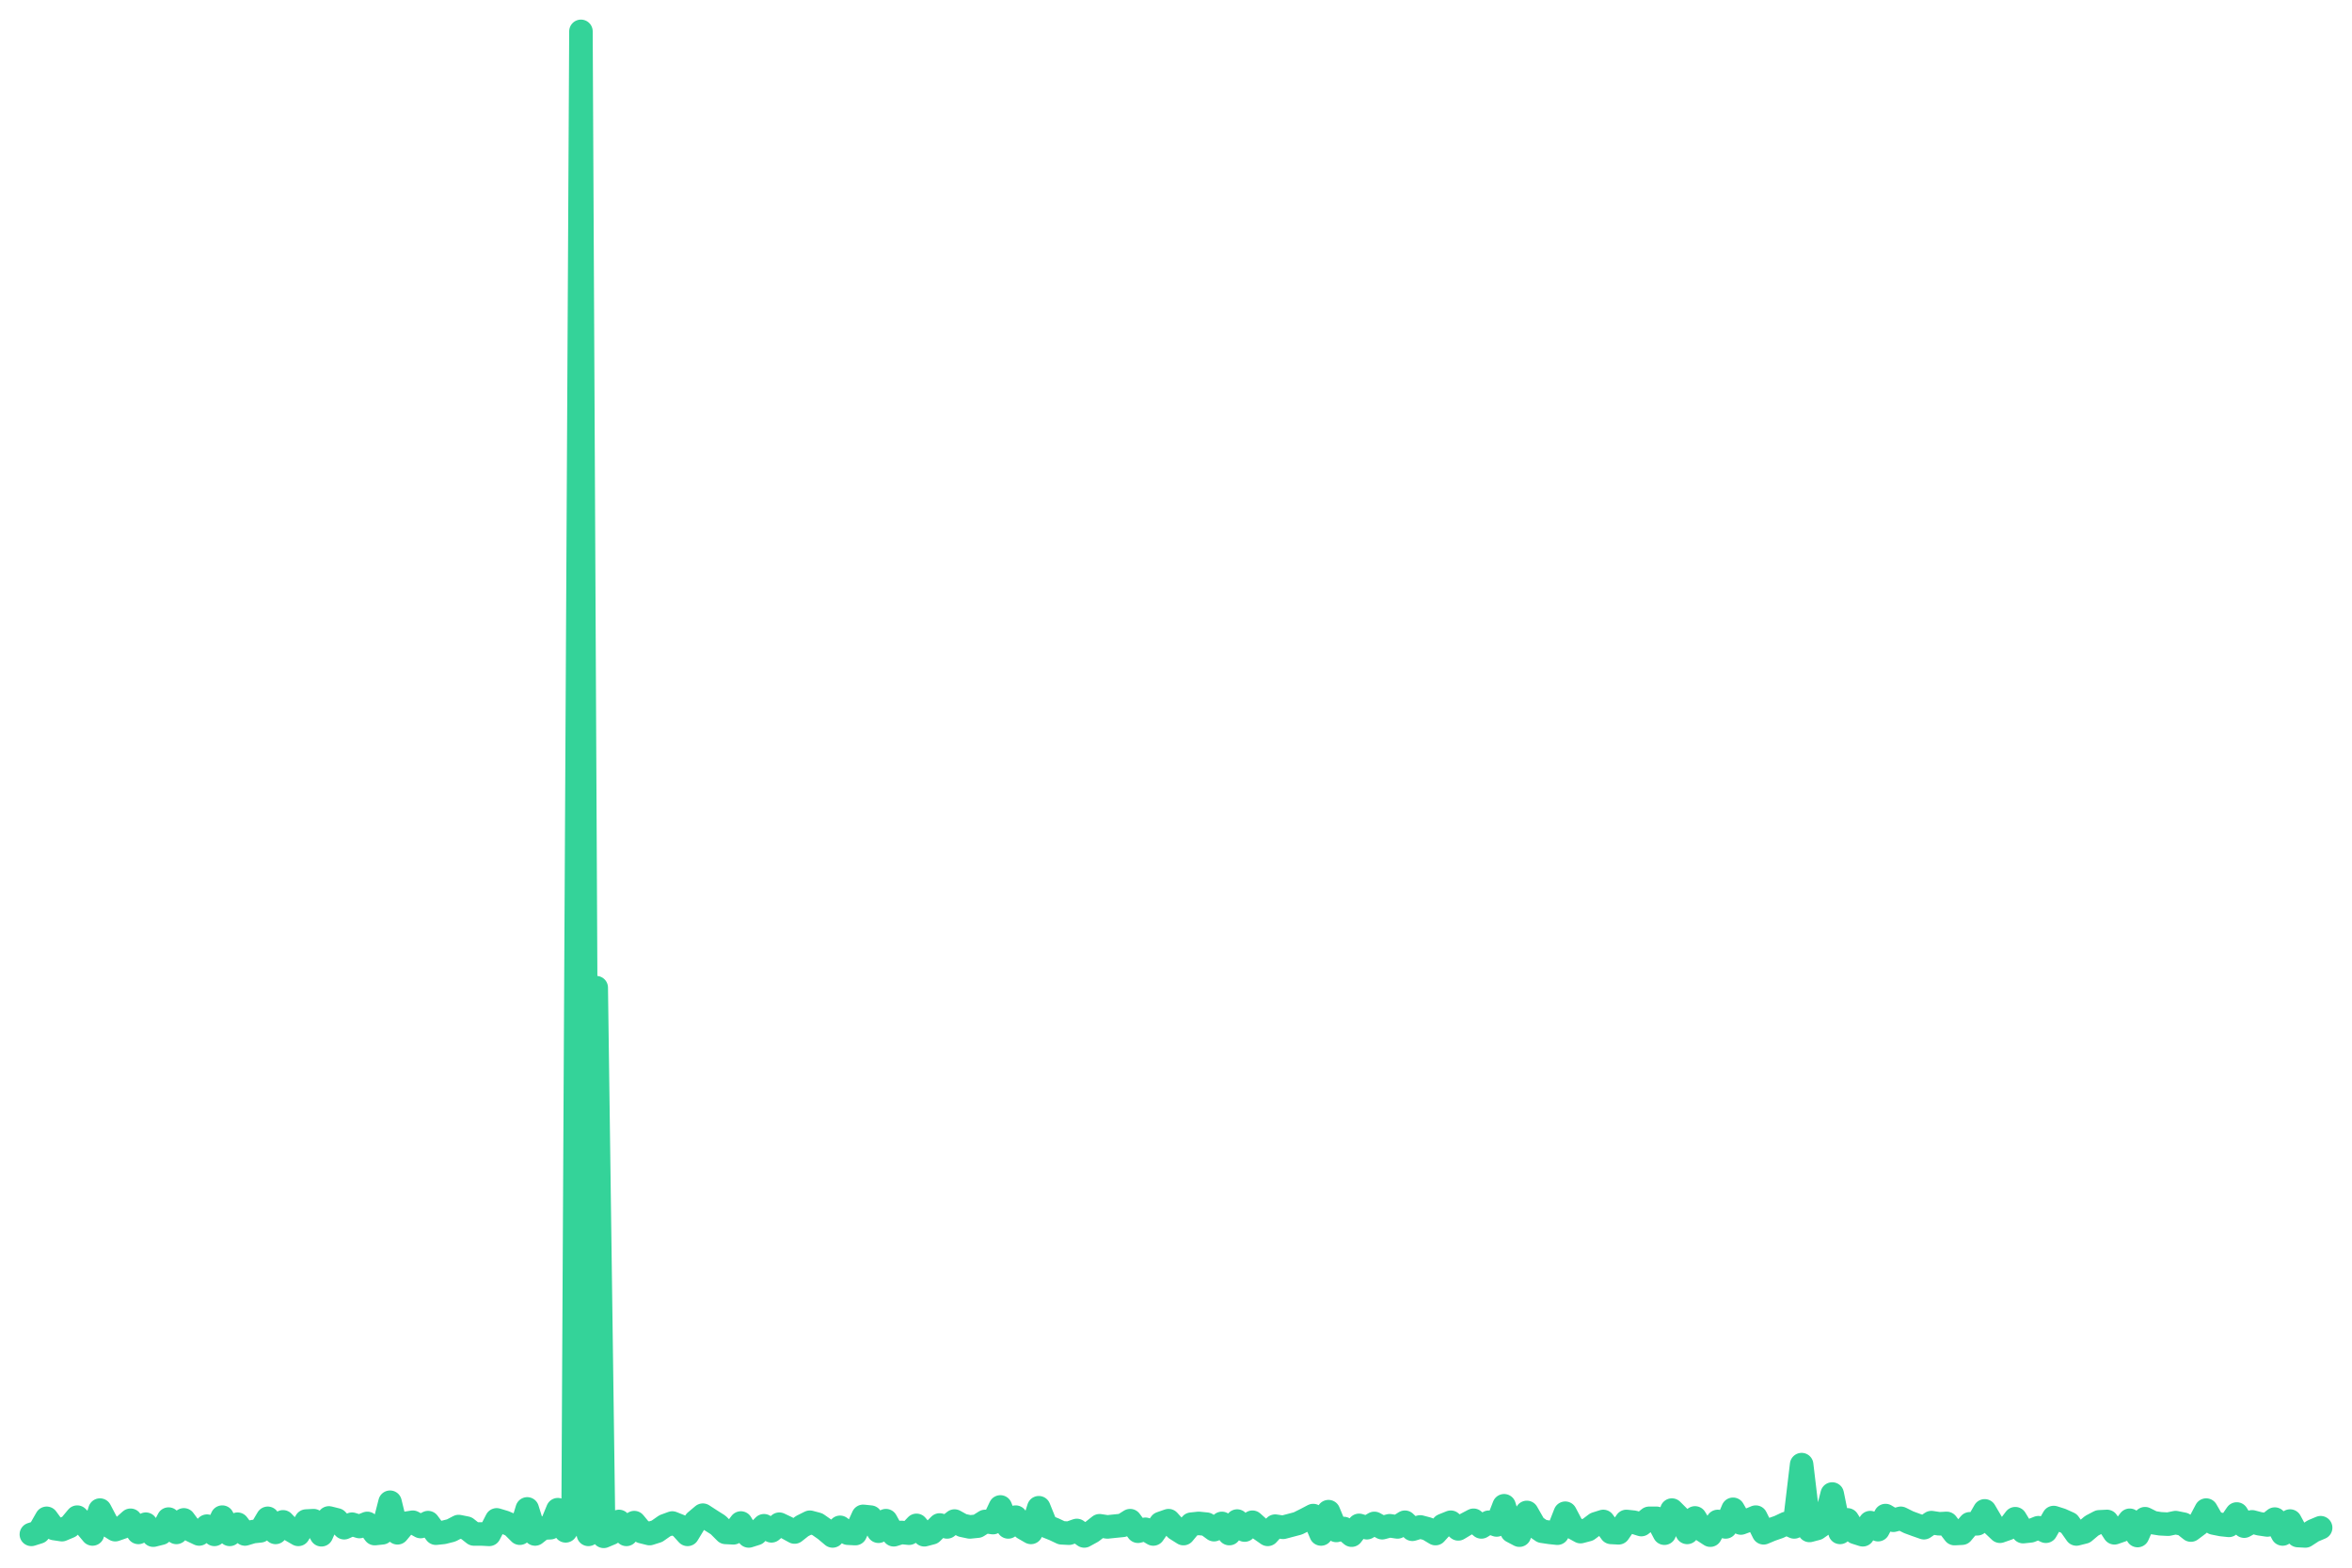
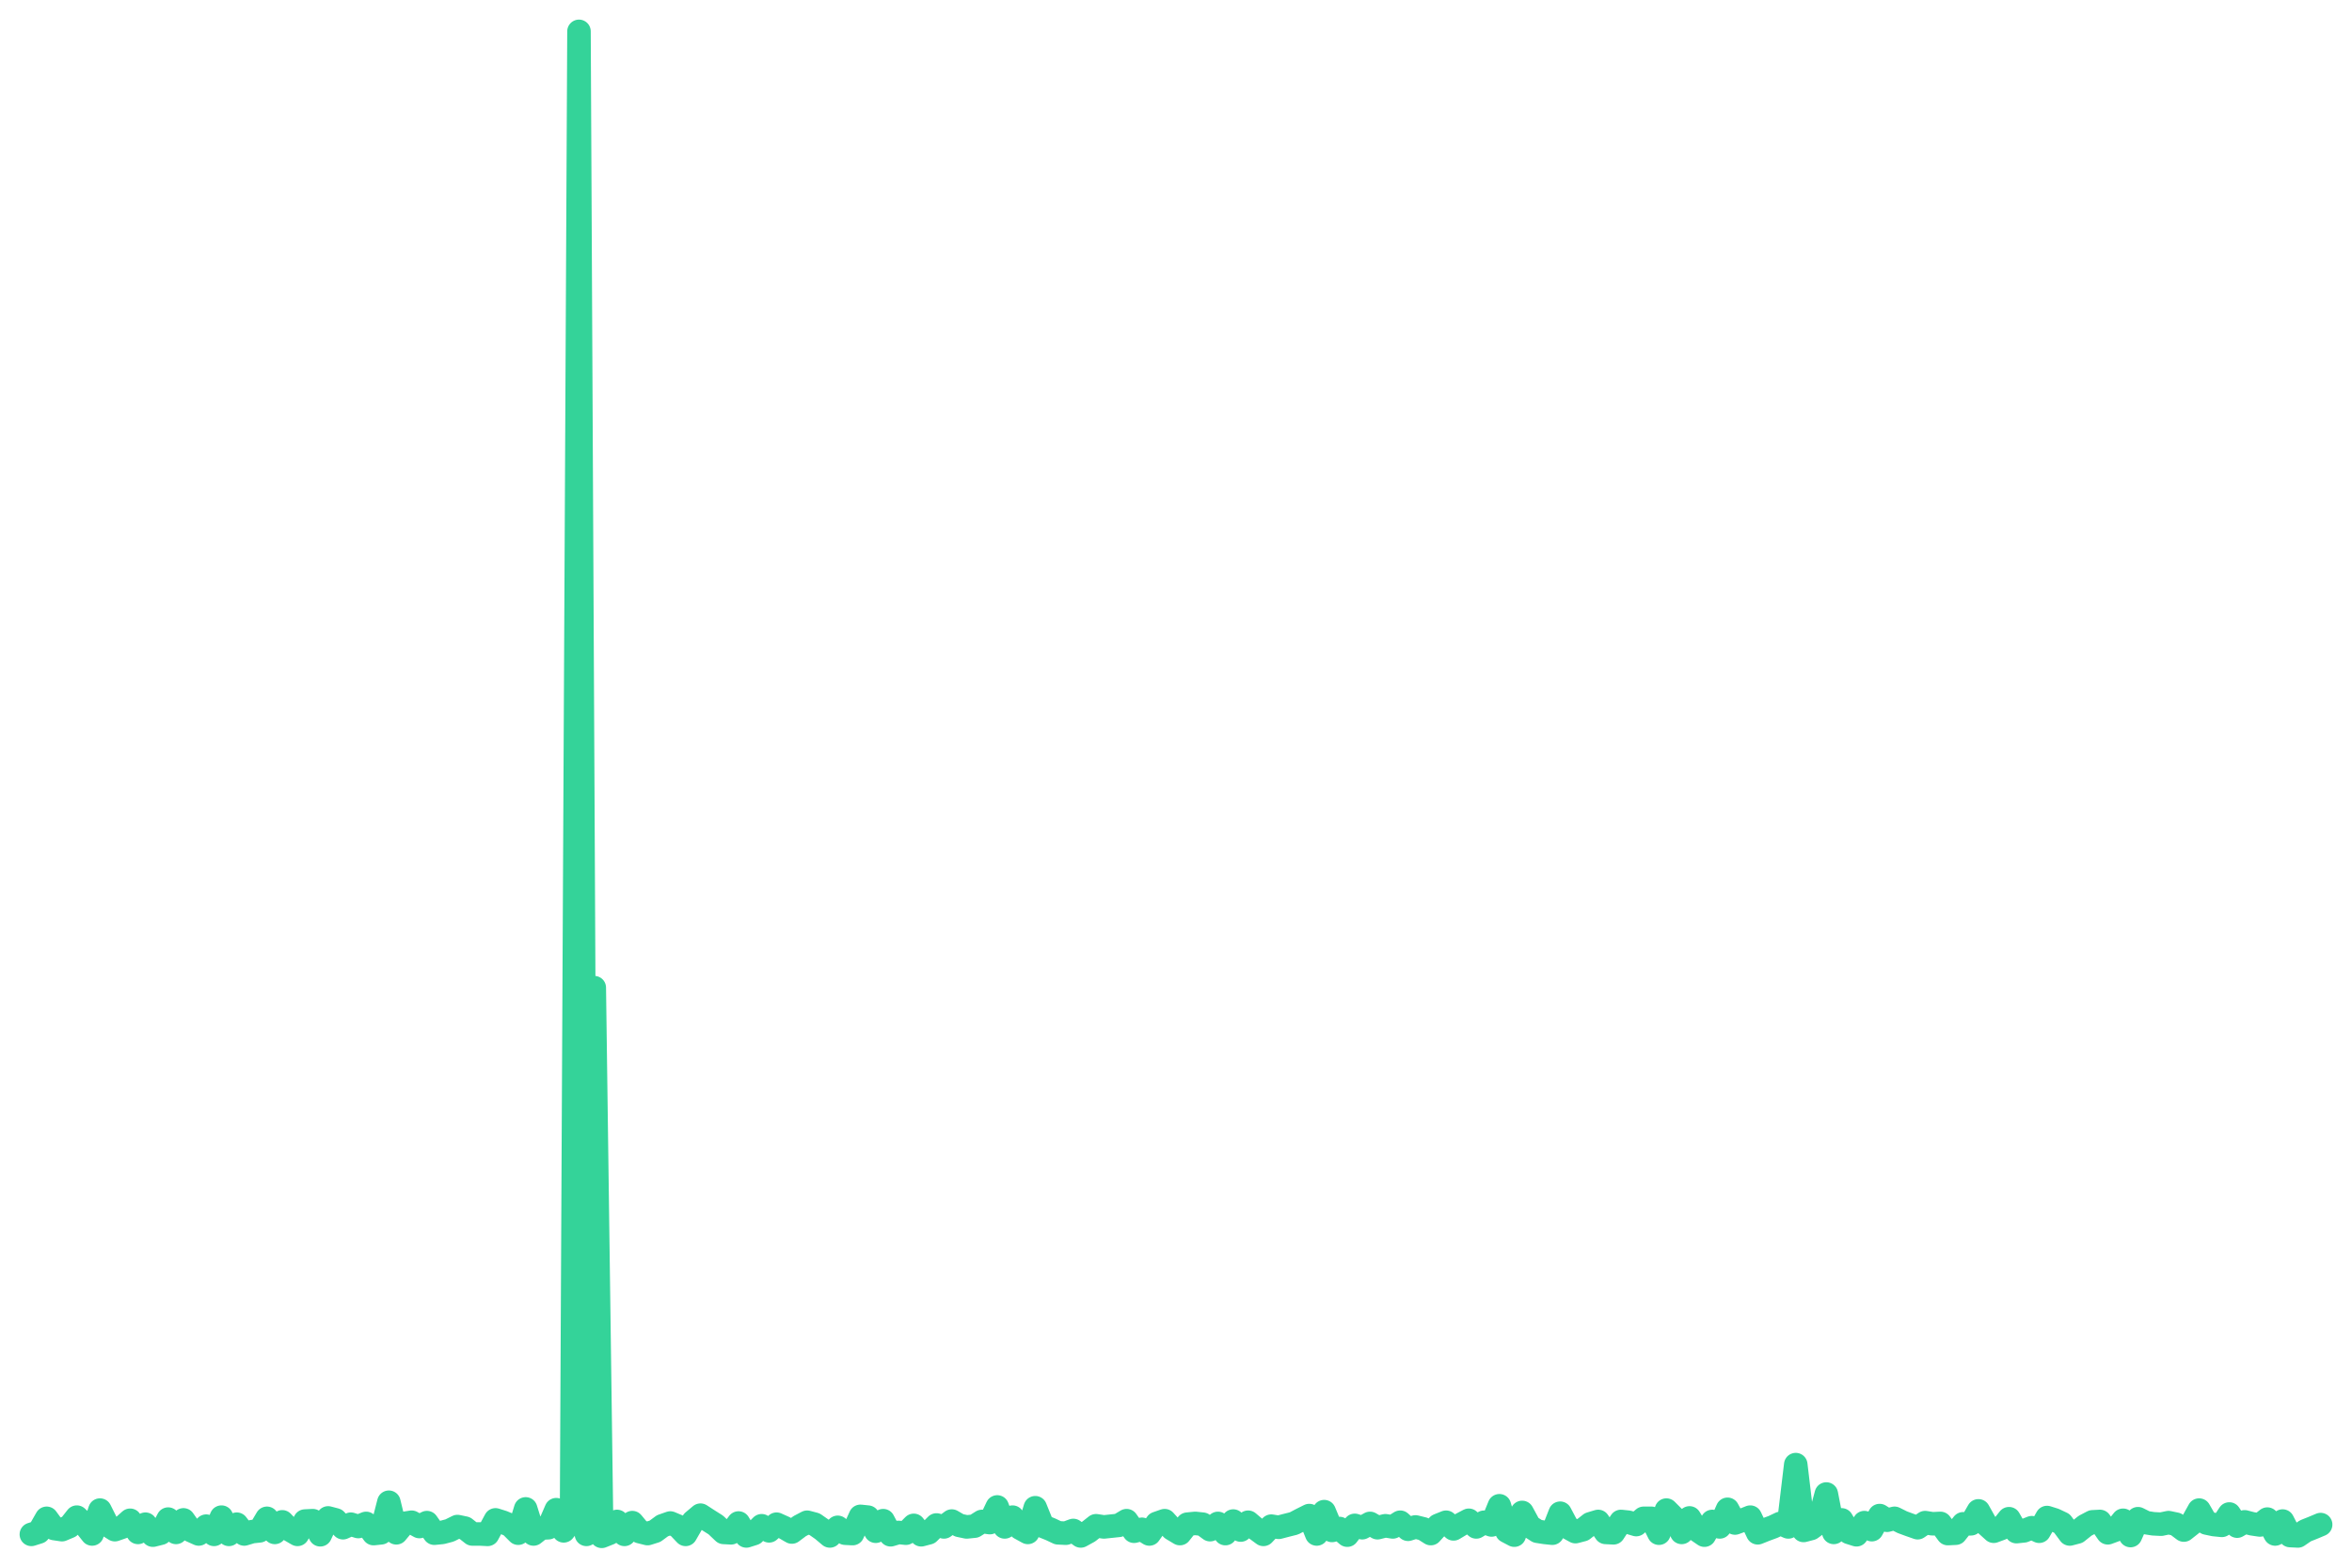
<svg xmlns="http://www.w3.org/2000/svg" viewBox="0 0 600 400" width="600" height="400">
-   <polyline fill="none" stroke="#34d399" stroke-width="6" stroke-linejoin="round" stroke-linecap="round" points="8.0,391.5 9.9,390.9 11.9,387.4 13.8,390.0 15.8,390.3 17.7,389.5 19.7,387.1 21.6,389.0 23.6,391.4 25.5,385.3 27.5,389.1 29.4,390.3 31.4,389.6 33.3,387.9 35.3,391.0 37.2,388.9 39.1,391.7 41.1,391.2 43.0,387.6 45.0,391.0 46.9,387.8 48.9,390.5 50.8,391.4 52.8,389.4 54.7,391.5 56.7,387.1 58.6,391.5 60.6,388.9 62.5,391.4 64.5,390.8 66.4,390.6 68.3,387.4 70.3,391.0 72.2,388.3 74.2,390.4 76.1,391.5 78.1,388.1 80.0,388.0 82.0,391.6 83.9,387.3 85.9,387.8 87.8,389.8 89.8,388.9 91.7,389.5 93.7,388.7 95.6,391.3 97.5,391.1 99.5,383.3 101.4,391.1 103.4,388.7 105.3,388.4 107.3,389.5 109.2,388.5 111.2,391.2 113.1,391.0 115.1,390.5 117.0,389.5 119.0,389.9 120.9,391.4 122.9,391.4 124.8,391.5 126.7,387.8 128.7,388.4 130.6,389.2 132.6,391.2 134.5,385.0 136.5,391.4 138.4,389.9 140.4,389.8 142.3,385.2 144.3,390.6 146.2,388.1 148.2,8.0 150.1,391.5 152.1,252.0 154.0,392.0 155.9,391.2 157.9,388.2 159.8,391.5 161.8,388.5 163.7,390.8 165.7,391.3 167.6,390.7 169.6,389.3 171.5,388.6 173.5,389.4 175.4,391.5 177.4,388.2 179.3,386.6 181.3,387.9 183.2,389.1 185.1,391.0 187.1,391.1 189.0,388.6 191.0,391.9 192.9,391.3 194.9,389.3 196.8,390.6 198.8,388.9 200.7,389.8 202.7,390.9 204.6,389.4 206.6,388.4 208.5,388.9 210.5,390.3 212.4,391.9 214.3,389.7 216.3,391.2 218.2,391.3 220.2,386.9 222.1,387.1 224.1,390.7 226.0,388.0 228.0,391.6 229.9,391.0 231.9,391.2 233.8,389.2 235.8,391.6 237.7,391.1 239.7,389.1 241.6,389.6 243.5,388.1 245.5,389.2 247.4,389.6 249.4,389.4 251.3,388.2 253.3,388.5 255.2,384.5 257.2,389.6 259.1,387.1 261.1,389.9 263.0,391.0 265.0,384.7 266.9,389.4 268.9,390.2 270.8,391.1 272.7,391.2 274.7,390.5 276.6,391.9 278.6,390.8 280.5,389.3 282.5,389.6 284.4,389.4 286.4,389.2 288.3,388.0 290.3,390.7 292.2,390.2 294.2,391.4 296.1,388.7 298.1,388.0 300.0,390.1 301.9,391.3 303.9,388.9 305.8,388.7 307.8,388.9 309.7,390.3 311.7,388.7 313.6,391.3 315.6,388.1 317.5,390.4 319.5,388.4 321.4,390.1 323.4,391.5 325.3,389.4 327.3,389.7 329.2,389.2 331.1,388.7 333.1,387.7 335.0,386.7 337.0,391.4 338.9,385.7 340.9,390.5 342.8,390.0 344.8,391.7 346.7,389.2 348.7,389.8 350.6,388.7 352.6,389.8 354.5,389.3 356.5,389.6 358.4,388.4 360.3,390.2 362.3,389.6 364.2,390.1 366.2,391.3 368.1,389.2 370.1,388.4 372.0,390.1 374.0,388.9 375.9,387.9 377.9,389.6 379.8,388.4 381.8,389.1 383.7,384.2 385.7,390.7 387.6,391.7 389.5,385.9 391.5,389.4 393.4,390.7 395.4,391.0 397.3,391.2 399.3,386.1 401.2,389.7 403.2,390.8 405.1,390.3 407.1,388.8 409.0,388.2 411.0,391.0 412.9,391.1 414.9,388.2 416.8,388.4 418.7,389.0 420.7,387.4 422.6,387.4 424.6,391.2 426.5,385.3 428.5,387.3 430.4,391.0 432.4,387.3 434.3,390.4 436.3,391.7 438.2,388.2 440.2,389.6 442.1,385.1 444.1,388.6 446.0,387.9 447.9,387.1 449.9,391.1 451.8,390.3 453.8,389.6 455.7,388.7 457.7,389.6 459.6,373.7 461.6,390.5 463.5,390.0 465.5,388.6 467.4,381.2 469.4,391.0 471.3,387.8 473.3,391.0 475.2,391.6 477.1,388.5 479.1,390.3 481.0,386.7 483.0,387.9 484.9,387.4 486.9,388.4 488.8,389.1 490.8,389.8 492.7,388.5 494.7,388.8 496.6,388.7 498.6,391.3 500.5,391.2 502.5,388.8 504.4,388.8 506.3,385.5 508.3,388.9 510.2,390.7 512.2,390.0 514.1,387.5 516.1,390.8 518.0,390.6 520.0,389.8 521.9,390.7 523.9,387.2 525.8,387.8 527.8,388.7 529.7,391.4 531.7,390.9 533.6,389.3 535.5,388.3 537.5,388.2 539.4,391.1 541.4,390.4 543.3,387.9 545.3,391.8 547.2,387.5 549.2,388.5 551.1,388.8 553.1,388.9 555.0,388.5 557.0,388.9 558.9,390.4 560.9,388.9 562.8,385.3 564.7,388.6 566.7,389.0 568.6,389.2 570.6,386.3 572.5,389.4 574.5,388.3 576.4,388.8 578.4,389.1 580.3,387.6 582.3,391.4 584.2,388.1 586.2,391.8 588.1,391.9 590.1,390.6 592.0,389.8" />
+   <polyline fill="none" stroke="#34d399" stroke-width="6" stroke-linejoin="round" stroke-linecap="round" points="8.0,391.5 9.9,390.9 11.9,387.4 13.8,390.0 15.8,390.3 17.7,389.5 19.6,387.1 21.6,389.0 23.5,391.4 25.5,385.3 27.4,389.1 29.3,390.3 31.3,389.6 33.2,387.9 35.2,391.0 37.1,388.9 39.0,391.7 41.0,391.2 42.9,387.6 44.9,391.0 46.8,387.8 48.7,390.5 50.7,391.4 52.6,389.4 54.6,391.5 56.5,387.1 58.4,391.5 60.4,388.9 62.3,391.4 64.3,390.8 66.2,390.6 68.1,387.4 70.1,391.0 72.0,388.3 74.0,390.4 75.9,391.5 77.8,388.1 79.8,388.0 81.7,391.6 83.7,387.3 85.6,387.8 87.5,389.8 89.5,388.9 91.4,389.5 93.4,388.7 95.3,391.3 97.2,391.1 99.2,383.3 101.1,391.1 103.1,388.7 105.0,388.4 107.0,389.5 108.9,388.5 110.8,391.2 112.8,391.0 114.7,390.5 116.7,389.5 118.6,389.9 120.5,391.4 122.5,391.4 124.4,391.5 126.4,387.8 128.3,388.4 130.2,389.2 132.2,391.2 134.1,385.0 136.1,391.4 138.0,389.9 139.9,389.8 141.9,385.2 143.8,390.6 145.8,388.1 147.7,8.0 149.6,391.5 151.6,252.0 153.5,392.0 155.5,391.2 157.4,388.2 159.3,391.5 161.3,388.5 163.2,390.8 165.2,391.3 167.1,390.7 169.0,389.3 171.0,388.6 172.9,389.4 174.9,391.5 176.8,388.2 178.7,386.6 180.7,387.9 182.6,389.1 184.6,391.0 186.5,391.1 188.4,388.6 190.4,391.9 192.3,391.3 194.3,389.3 196.2,390.6 198.1,388.9 200.1,389.8 202.0,390.9 204.0,389.4 205.9,388.4 207.8,388.9 209.8,390.3 211.7,391.9 213.7,389.7 215.6,391.2 217.5,391.3 219.5,386.9 221.4,387.1 223.4,390.7 225.3,388.0 227.2,391.6 229.2,391.0 231.1,391.2 233.1,389.2 235.0,391.6 236.9,391.1 238.9,389.1 240.8,389.6 242.8,388.1 244.7,389.2 246.6,389.6 248.6,389.4 250.5,388.2 252.5,388.5 254.4,384.5 256.3,389.6 258.3,387.1 260.2,389.9 262.2,391.0 264.1,384.7 266.0,389.4 268.0,390.2 269.9,391.1 271.9,391.2 273.8,390.5 275.7,391.9 277.7,390.8 279.6,389.3 281.6,389.6 283.5,389.4 285.4,389.2 287.4,388.0 289.3,390.7 291.3,390.2 293.2,391.4 295.1,388.7 297.1,388.0 299.0,390.1 301.0,391.3 302.9,388.9 304.9,388.7 306.8,388.9 308.7,390.3 310.7,388.7 312.6,391.3 314.6,388.1 316.5,390.4 318.4,388.4 320.4,390.1 322.3,391.5 324.3,389.4 326.2,389.7 328.1,389.2 330.1,388.7 332.0,387.7 334.0,386.7 335.9,391.4 337.8,385.7 339.8,390.5 341.7,390.0 343.7,391.7 345.6,389.2 347.5,389.8 349.5,388.7 351.4,389.8 353.4,389.3 355.3,389.6 357.2,388.4 359.2,390.2 361.1,389.6 363.1,390.1 365.0,391.3 366.9,389.2 368.9,388.4 370.8,390.1 372.8,388.9 374.7,387.9 376.6,389.6 378.6,388.4 380.5,389.1 382.5,384.2 384.4,390.7 386.3,391.7 388.3,385.9 390.2,389.4 392.2,390.7 394.1,391.0 396.0,391.2 398.0,386.1 399.9,389.7 401.9,390.8 403.8,390.3 405.7,388.8 407.7,388.2 409.6,391.0 411.6,391.1 413.5,388.2 415.4,388.4 417.4,389.0 419.3,387.4 421.3,387.4 423.2,391.2 425.1,385.3 427.1,387.3 429.0,391.0 431.0,387.3 432.9,390.4 434.8,391.7 436.8,388.2 438.7,389.6 440.7,385.1 442.6,388.6 444.5,387.9 446.5,387.1 448.4,391.1 450.4,390.3 452.3,389.6 454.2,388.7 456.2,389.6 458.1,373.7 460.1,390.5 462.0,390.0 463.9,388.6 465.9,381.2 467.8,391.0 469.8,387.8 471.7,391.0 473.6,391.6 475.6,388.5 477.5,390.3 479.5,386.7 481.4,387.9 483.3,387.4 485.3,388.4 487.2,389.1 489.2,389.8 491.1,388.5 493.0,388.8 495.0,388.7 496.9,391.3 498.9,391.2 500.8,388.8 502.8,388.8 504.7,385.5 506.6,388.9 508.6,390.7 510.5,390.0 512.5,387.5 514.4,390.8 516.3,390.6 518.3,389.8 520.2,390.7 522.2,387.2 524.1,387.8 526.0,388.7 528.0,391.4 529.9,390.9 531.9,389.3 533.8,388.3 535.7,388.2 537.7,391.1 539.6,390.4 541.6,387.9 543.5,391.8 545.4,387.5 547.4,388.5 549.3,388.8 551.3,388.9 553.2,388.5 555.1,388.9 557.1,390.4 559.0,388.9 561.0,385.3 562.9,388.6 564.8,389.0 566.8,389.2 568.7,386.3 570.7,389.4 572.6,388.3 574.5,388.8 576.5,389.1 578.4,387.6 580.4,391.4 582.3,388.1 584.2,391.8 586.2,391.9 588.1,390.6 590.1,389.8 592.0,389.0" />
</svg>
